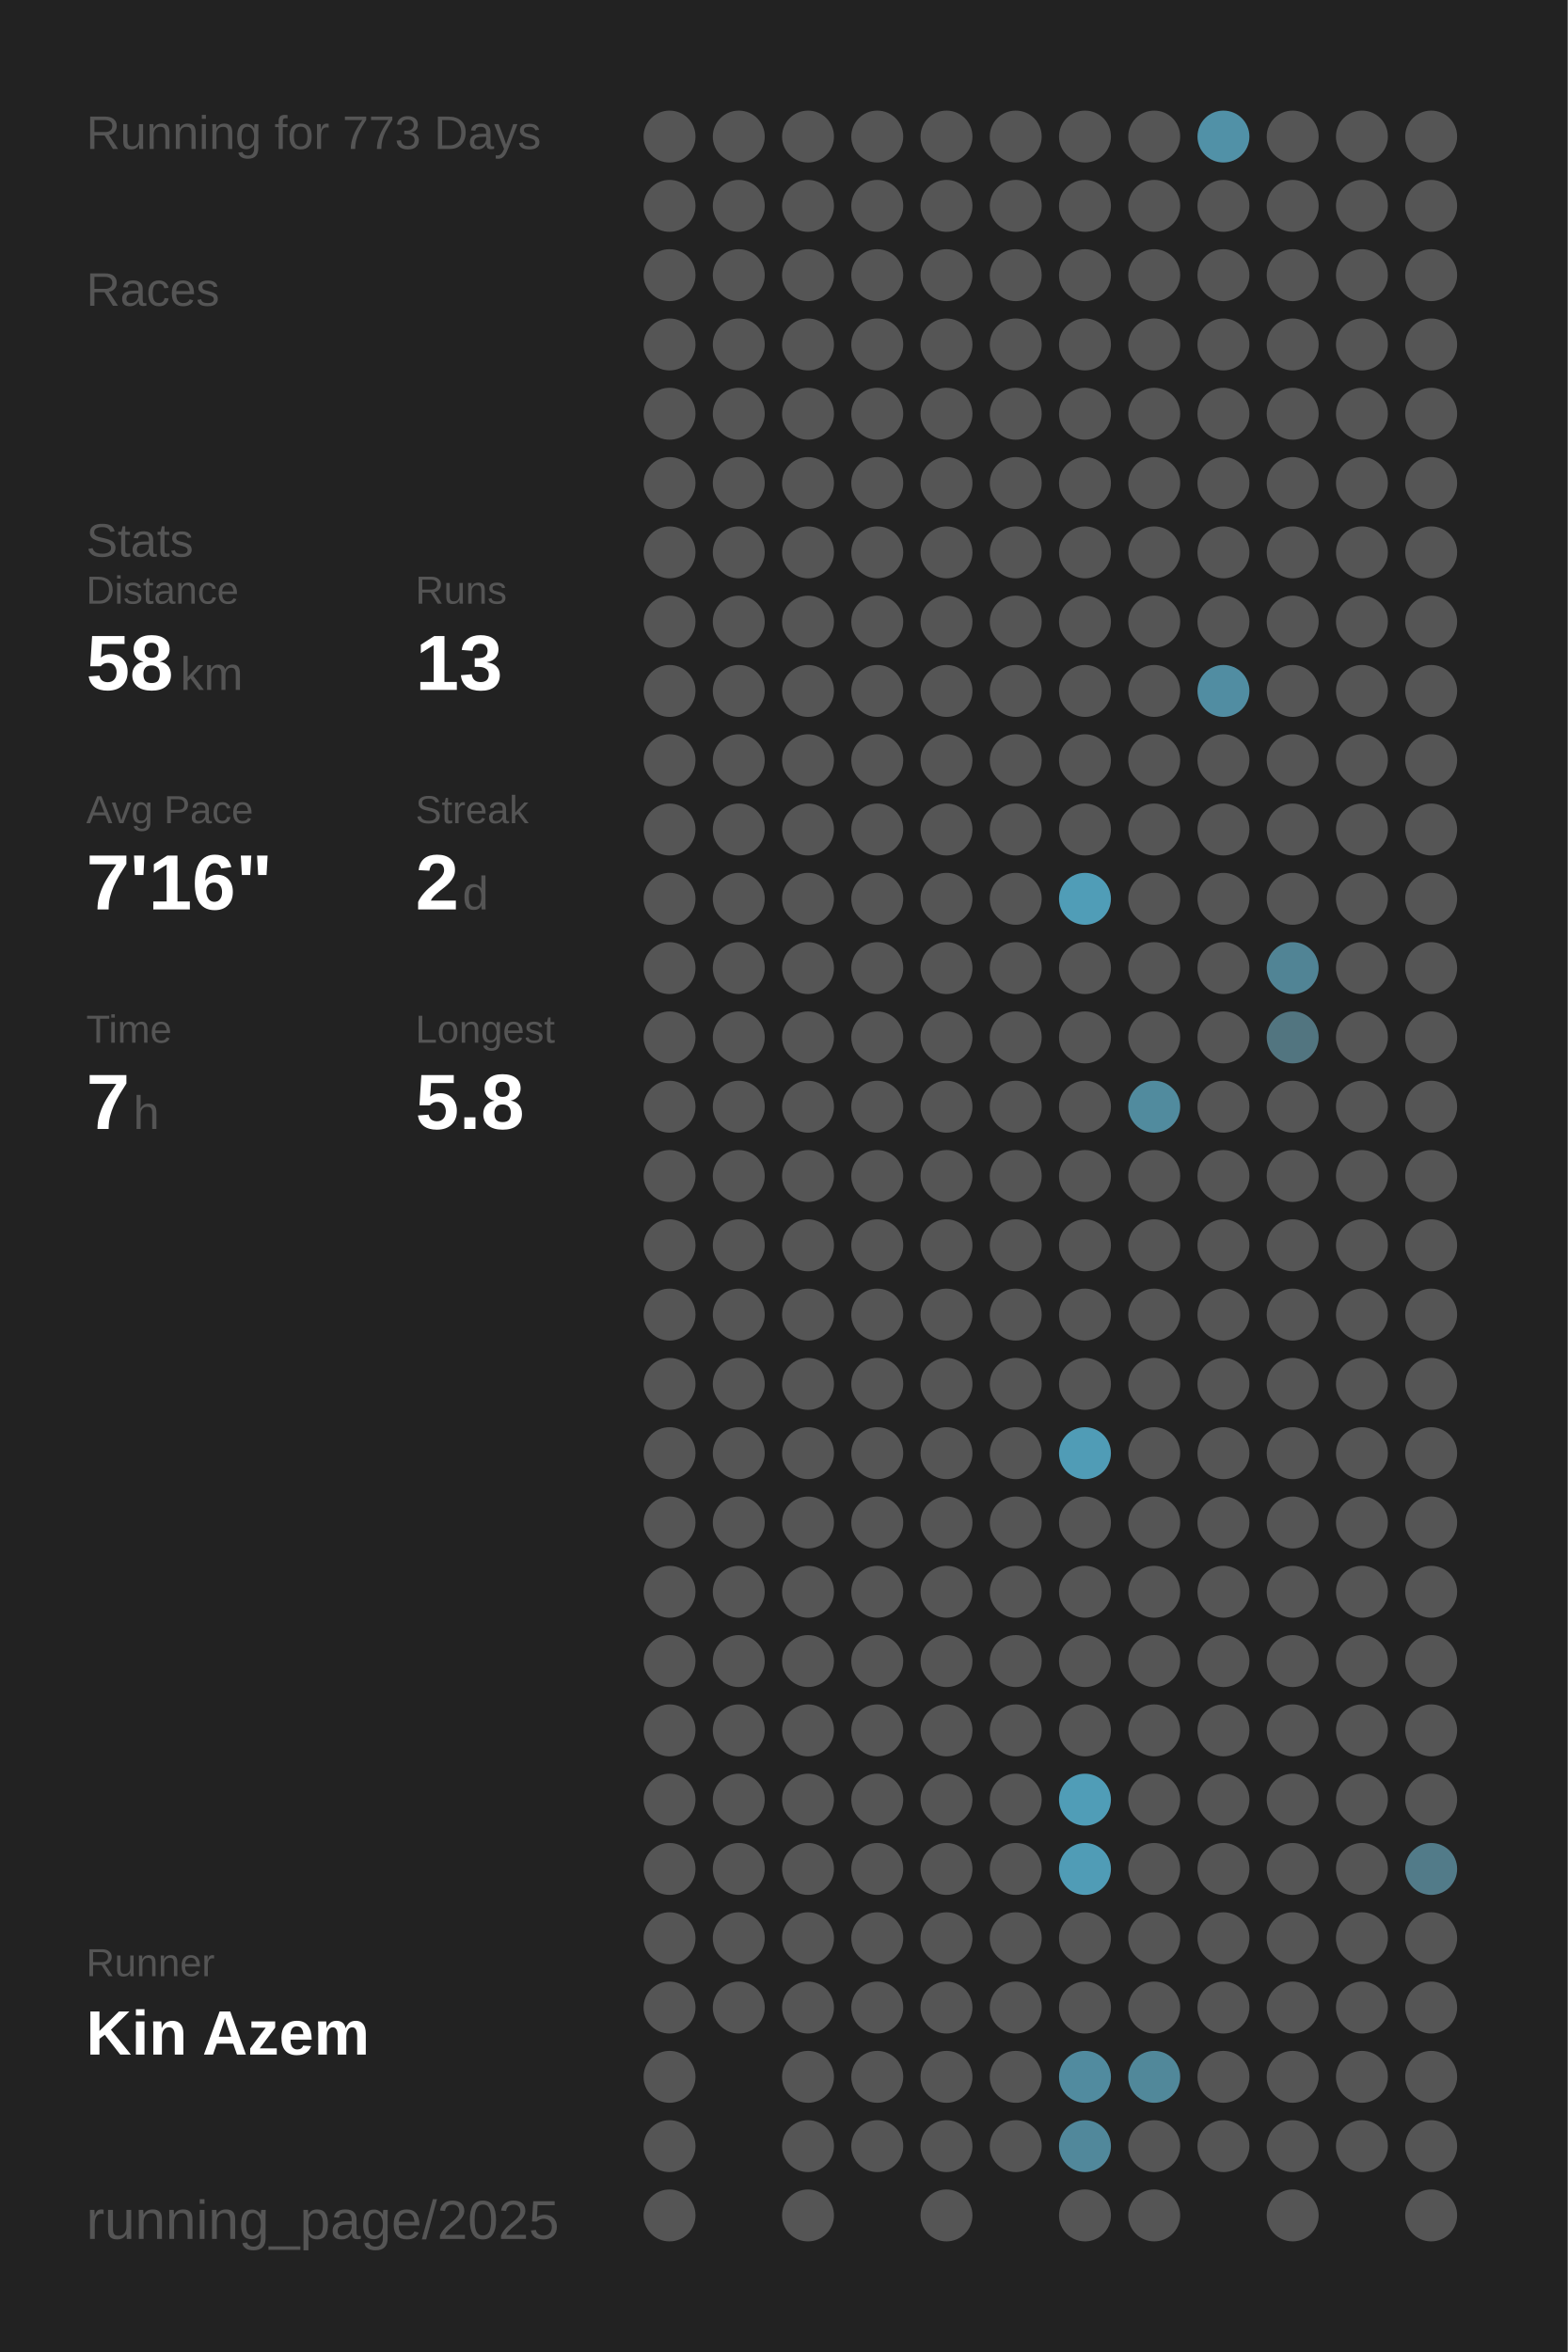
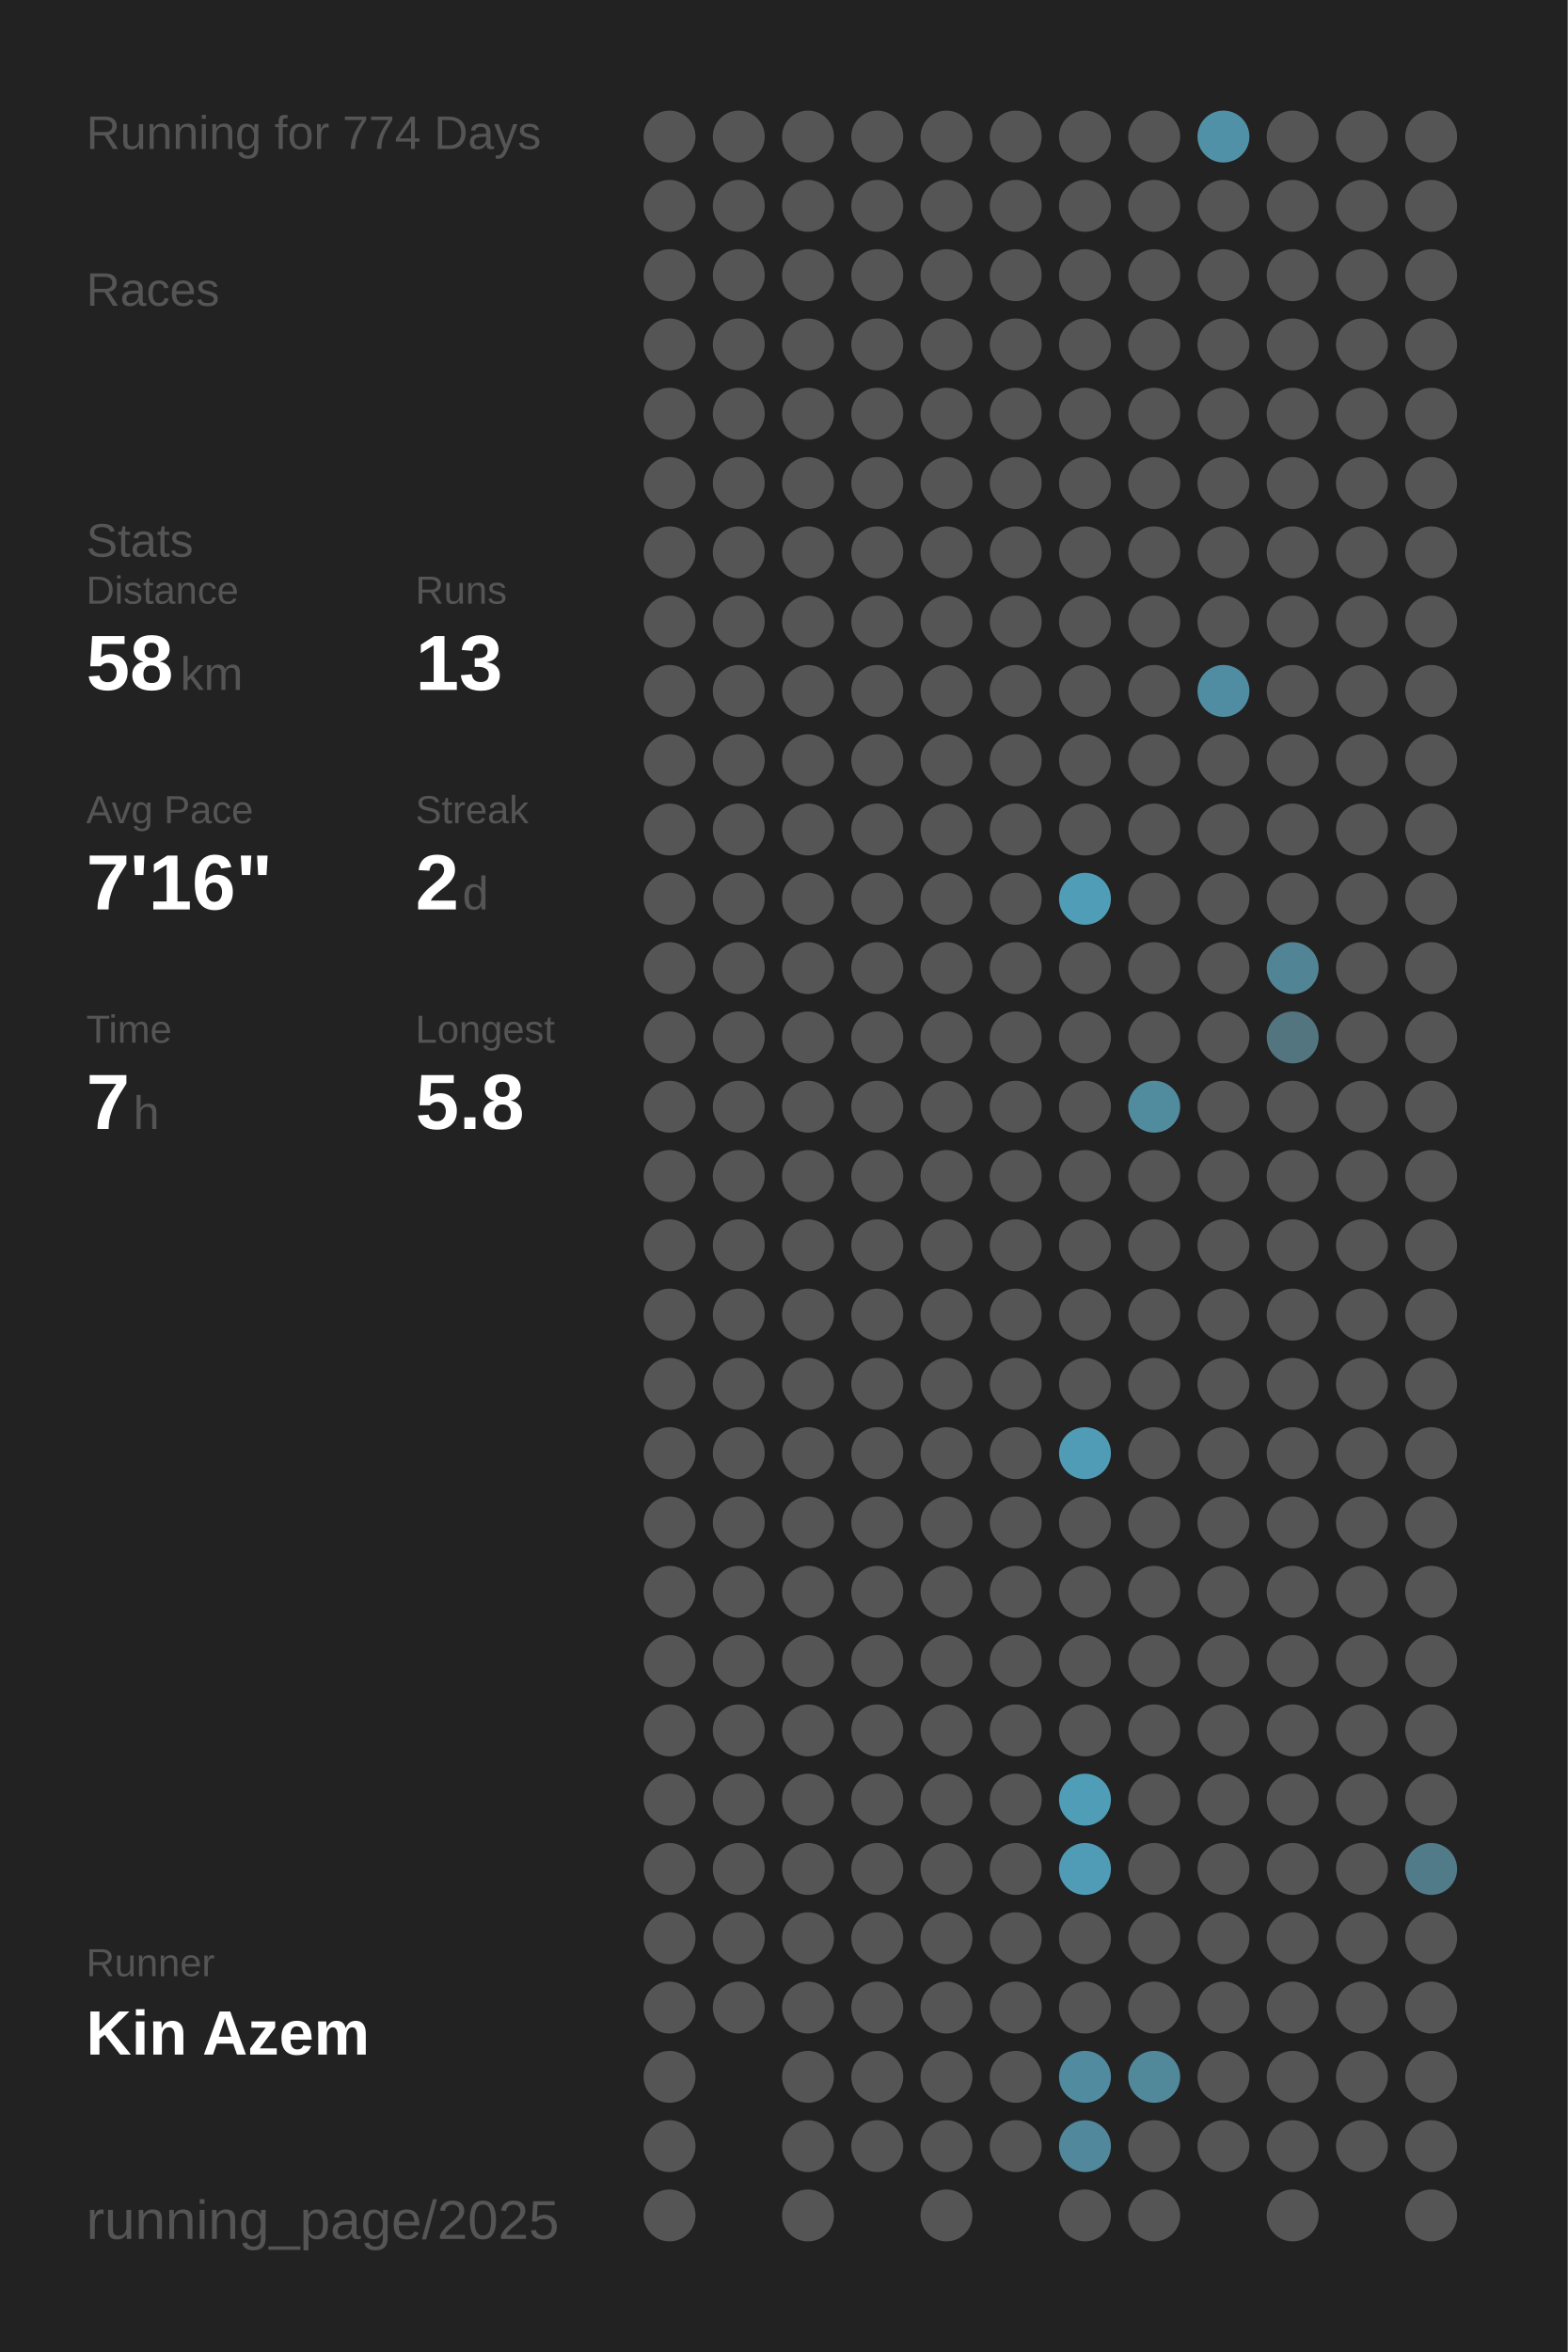
<svg xmlns="http://www.w3.org/2000/svg" baseProfile="full" height="300mm" version="1.1" viewBox="0,0,200,300" width="200mm">
  <defs />
  <rect fill="#222222" height="300" width="200" x="0" y="0" />
-   <text fill="#555555" style="font-size:6px; font-family:Arial;" x="11" y="19">Running for 773 Days</text>
+   <text fill="#555555" style="font-size:6px; font-family:Arial;" x="11" y="19">Running for 774 Days</text>
  <text fill="#555555" style="font-size:6px; font-family:Arial;" x="11" y="39">Races</text>
  <text fill="#555555" style="font-size:6px; font-family:Arial;" x="11" y="71">Stats</text>
  <text fill="#555555" style="font-size:5px; font-family:Arial;" x="11" y="77">Distance</text>
  <text fill="#FFFFFF" style="font-size:10px; font-family:Arial; font-weight:bold;" x="11" y="88">58</text>
  <text fill="#555555" style="font-size:6px; font-family:Arial;" x="23" y="88">km</text>
  <text fill="#555555" style="font-size:5px; font-family:Arial;" x="53" y="77">Runs</text>
  <text fill="#FFFFFF" style="font-size:10px; font-family:Arial; font-weight:bold;" x="53" y="88">13</text>
  <text fill="#555555" style="font-size:5px; font-family:Arial;" x="11" y="105">Avg Pace</text>
  <text fill="#FFFFFF" style="font-size:10px; font-family:Arial; font-weight:bold;" x="11" y="116">7'16"</text>
  <text fill="#555555" style="font-size:5px; font-family:Arial;" x="53" y="105">Streak</text>
  <text fill="#FFFFFF" style="font-size:10px; font-family:Arial; font-weight:bold;" x="53" y="116">2</text>
  <text fill="#555555" style="font-size:6px; font-family:Arial;" x="59" y="116">d</text>
  <text fill="#555555" style="font-size:5px; font-family:Arial;" x="11" y="133">Time</text>
  <text fill="#FFFFFF" style="font-size:10px; font-family:Arial; font-weight:bold;" x="11" y="144">7</text>
  <text fill="#555555" style="font-size:6px; font-family:Arial;" x="17" y="144">h</text>
  <text fill="#555555" style="font-size:5px; font-family:Arial;" x="53" y="133">Longest</text>
  <text fill="#FFFFFF" style="font-size:10px; font-family:Arial; font-weight:bold;" x="53" y="144">5.8</text>
  <text fill="#555555" style="font-size:5px; font-family:Arial;" x="11" y="252.065">Runner</text>
  <text fill="#FFFFFF" style="font-size:8px; font-family:Arial; font-weight:bold;" x="11" y="262.065">Kin Azem</text>
  <text fill="#555555" style="font-size:7px; font-family:Arial;" x="11" y="285.581">running_page/2025</text>
  <circle cx="85.417" cy="17.419" fill="#555555" r="3.312" />
  <circle cx="85.417" cy="26.258" fill="#555555" r="3.312" />
  <circle cx="85.417" cy="35.097" fill="#555555" r="3.312" />
  <circle cx="85.417" cy="43.935" fill="#555555" r="3.312" />
  <circle cx="85.417" cy="52.774" fill="#555555" r="3.312" />
  <circle cx="85.417" cy="61.613" fill="#555555" r="3.312" />
  <circle cx="85.417" cy="70.452" fill="#555555" r="3.312" />
  <circle cx="85.417" cy="79.29" fill="#555555" r="3.312" />
  <circle cx="85.417" cy="88.129" fill="#555555" r="3.312" />
  <circle cx="85.417" cy="96.968" fill="#555555" r="3.312" />
  <circle cx="85.417" cy="105.806" fill="#555555" r="3.312" />
  <circle cx="85.417" cy="114.645" fill="#555555" r="3.312" />
  <circle cx="85.417" cy="123.484" fill="#555555" r="3.312" />
  <circle cx="85.417" cy="132.323" fill="#555555" r="3.312" />
  <circle cx="85.417" cy="141.161" fill="#555555" r="3.312" />
  <circle cx="85.417" cy="150" fill="#555555" r="3.312" />
  <circle cx="85.417" cy="158.839" fill="#555555" r="3.312" />
  <circle cx="85.417" cy="167.677" fill="#555555" r="3.312" />
  <circle cx="85.417" cy="176.516" fill="#555555" r="3.312" />
  <circle cx="85.417" cy="185.355" fill="#555555" r="3.312" />
  <circle cx="85.417" cy="194.194" fill="#555555" r="3.312" />
  <circle cx="85.417" cy="203.032" fill="#555555" r="3.312" />
  <circle cx="85.417" cy="211.871" fill="#555555" r="3.312" />
  <circle cx="85.417" cy="220.71" fill="#555555" r="3.312" />
  <circle cx="85.417" cy="229.548" fill="#555555" r="3.312" />
  <circle cx="85.417" cy="238.387" fill="#555555" r="3.312" />
  <circle cx="85.417" cy="247.226" fill="#555555" r="3.312" />
  <circle cx="85.417" cy="256.065" fill="#555555" r="3.312" />
  <circle cx="85.417" cy="264.903" fill="#555555" r="3.312" />
  <circle cx="85.417" cy="273.742" fill="#555555" r="3.312" />
  <circle cx="85.417" cy="282.581" fill="#555555" r="3.312" />
  <circle cx="94.25" cy="17.419" fill="#555555" r="3.312" />
  <circle cx="94.25" cy="26.258" fill="#555555" r="3.312" />
  <circle cx="94.25" cy="35.097" fill="#555555" r="3.312" />
  <circle cx="94.25" cy="43.935" fill="#555555" r="3.312" />
  <circle cx="94.25" cy="52.774" fill="#555555" r="3.312" />
  <circle cx="94.25" cy="61.613" fill="#555555" r="3.312" />
  <circle cx="94.25" cy="70.452" fill="#555555" r="3.312" />
  <circle cx="94.25" cy="79.29" fill="#555555" r="3.312" />
  <circle cx="94.25" cy="88.129" fill="#555555" r="3.312" />
  <circle cx="94.25" cy="96.968" fill="#555555" r="3.312" />
  <circle cx="94.25" cy="105.806" fill="#555555" r="3.312" />
  <circle cx="94.25" cy="114.645" fill="#555555" r="3.312" />
  <circle cx="94.25" cy="123.484" fill="#555555" r="3.312" />
  <circle cx="94.25" cy="132.323" fill="#555555" r="3.312" />
  <circle cx="94.25" cy="141.161" fill="#555555" r="3.312" />
  <circle cx="94.25" cy="150" fill="#555555" r="3.312" />
  <circle cx="94.25" cy="158.839" fill="#555555" r="3.312" />
  <circle cx="94.25" cy="167.677" fill="#555555" r="3.312" />
  <circle cx="94.25" cy="176.516" fill="#555555" r="3.312" />
  <circle cx="94.25" cy="185.355" fill="#555555" r="3.312" />
  <circle cx="94.25" cy="194.194" fill="#555555" r="3.312" />
  <circle cx="94.25" cy="203.032" fill="#555555" r="3.312" />
  <circle cx="94.25" cy="211.871" fill="#555555" r="3.312" />
  <circle cx="94.25" cy="220.71" fill="#555555" r="3.312" />
  <circle cx="94.25" cy="229.548" fill="#555555" r="3.312" />
  <circle cx="94.25" cy="238.387" fill="#555555" r="3.312" />
  <circle cx="94.25" cy="247.226" fill="#555555" r="3.312" />
  <circle cx="94.25" cy="256.065" fill="#555555" r="3.312" />
  <circle cx="103.083" cy="17.419" fill="#555555" r="3.312" />
  <circle cx="103.083" cy="26.258" fill="#555555" r="3.312" />
  <circle cx="103.083" cy="35.097" fill="#555555" r="3.312" />
  <circle cx="103.083" cy="43.935" fill="#555555" r="3.312" />
  <circle cx="103.083" cy="52.774" fill="#555555" r="3.312" />
  <circle cx="103.083" cy="61.613" fill="#555555" r="3.312" />
  <circle cx="103.083" cy="70.452" fill="#555555" r="3.312" />
  <circle cx="103.083" cy="79.29" fill="#555555" r="3.312" />
  <circle cx="103.083" cy="88.129" fill="#555555" r="3.312" />
  <circle cx="103.083" cy="96.968" fill="#555555" r="3.312" />
  <circle cx="103.083" cy="105.806" fill="#555555" r="3.312" />
  <circle cx="103.083" cy="114.645" fill="#555555" r="3.312" />
  <circle cx="103.083" cy="123.484" fill="#555555" r="3.312" />
  <circle cx="103.083" cy="132.323" fill="#555555" r="3.312" />
  <circle cx="103.083" cy="141.161" fill="#555555" r="3.312" />
  <circle cx="103.083" cy="150" fill="#555555" r="3.312" />
  <circle cx="103.083" cy="158.839" fill="#555555" r="3.312" />
  <circle cx="103.083" cy="167.677" fill="#555555" r="3.312" />
  <circle cx="103.083" cy="176.516" fill="#555555" r="3.312" />
  <circle cx="103.083" cy="185.355" fill="#555555" r="3.312" />
  <circle cx="103.083" cy="194.194" fill="#555555" r="3.312" />
  <circle cx="103.083" cy="203.032" fill="#555555" r="3.312" />
  <circle cx="103.083" cy="211.871" fill="#555555" r="3.312" />
  <circle cx="103.083" cy="220.71" fill="#555555" r="3.312" />
  <circle cx="103.083" cy="229.548" fill="#555555" r="3.312" />
  <circle cx="103.083" cy="238.387" fill="#555555" r="3.312" />
  <circle cx="103.083" cy="247.226" fill="#555555" r="3.312" />
  <circle cx="103.083" cy="256.065" fill="#555555" r="3.312" />
  <circle cx="103.083" cy="264.903" fill="#555555" r="3.312" />
  <circle cx="103.083" cy="273.742" fill="#555555" r="3.312" />
  <circle cx="103.083" cy="282.581" fill="#555555" r="3.312" />
  <circle cx="111.917" cy="17.419" fill="#555555" r="3.312" />
  <circle cx="111.917" cy="26.258" fill="#555555" r="3.312" />
  <circle cx="111.917" cy="35.097" fill="#555555" r="3.312" />
  <circle cx="111.917" cy="43.935" fill="#555555" r="3.312" />
  <circle cx="111.917" cy="52.774" fill="#555555" r="3.312" />
  <circle cx="111.917" cy="61.613" fill="#555555" r="3.312" />
  <circle cx="111.917" cy="70.452" fill="#555555" r="3.312" />
  <circle cx="111.917" cy="79.29" fill="#555555" r="3.312" />
  <circle cx="111.917" cy="88.129" fill="#555555" r="3.312" />
  <circle cx="111.917" cy="96.968" fill="#555555" r="3.312" />
  <circle cx="111.917" cy="105.806" fill="#555555" r="3.312" />
  <circle cx="111.917" cy="114.645" fill="#555555" r="3.312" />
  <circle cx="111.917" cy="123.484" fill="#555555" r="3.312" />
  <circle cx="111.917" cy="132.323" fill="#555555" r="3.312" />
  <circle cx="111.917" cy="141.161" fill="#555555" r="3.312" />
  <circle cx="111.917" cy="150" fill="#555555" r="3.312" />
  <circle cx="111.917" cy="158.839" fill="#555555" r="3.312" />
  <circle cx="111.917" cy="167.677" fill="#555555" r="3.312" />
  <circle cx="111.917" cy="176.516" fill="#555555" r="3.312" />
  <circle cx="111.917" cy="185.355" fill="#555555" r="3.312" />
  <circle cx="111.917" cy="194.194" fill="#555555" r="3.312" />
  <circle cx="111.917" cy="203.032" fill="#555555" r="3.312" />
  <circle cx="111.917" cy="211.871" fill="#555555" r="3.312" />
  <circle cx="111.917" cy="220.71" fill="#555555" r="3.312" />
  <circle cx="111.917" cy="229.548" fill="#555555" r="3.312" />
  <circle cx="111.917" cy="238.387" fill="#555555" r="3.312" />
  <circle cx="111.917" cy="247.226" fill="#555555" r="3.312" />
  <circle cx="111.917" cy="256.065" fill="#555555" r="3.312" />
  <circle cx="111.917" cy="264.903" fill="#555555" r="3.312" />
  <circle cx="111.917" cy="273.742" fill="#555555" r="3.312" />
  <circle cx="120.75" cy="17.419" fill="#555555" r="3.312" />
  <circle cx="120.75" cy="26.258" fill="#555555" r="3.312" />
  <circle cx="120.75" cy="35.097" fill="#555555" r="3.312" />
  <circle cx="120.75" cy="43.935" fill="#555555" r="3.312" />
  <circle cx="120.75" cy="52.774" fill="#555555" r="3.312" />
  <circle cx="120.75" cy="61.613" fill="#555555" r="3.312" />
  <circle cx="120.75" cy="70.452" fill="#555555" r="3.312" />
  <circle cx="120.75" cy="79.29" fill="#555555" r="3.312" />
  <circle cx="120.75" cy="88.129" fill="#555555" r="3.312" />
  <circle cx="120.75" cy="96.968" fill="#555555" r="3.312" />
  <circle cx="120.75" cy="105.806" fill="#555555" r="3.312" />
  <circle cx="120.75" cy="114.645" fill="#555555" r="3.312" />
  <circle cx="120.75" cy="123.484" fill="#555555" r="3.312" />
  <circle cx="120.75" cy="132.323" fill="#555555" r="3.312" />
  <circle cx="120.75" cy="141.161" fill="#555555" r="3.312" />
  <circle cx="120.75" cy="150" fill="#555555" r="3.312" />
  <circle cx="120.75" cy="158.839" fill="#555555" r="3.312" />
  <circle cx="120.75" cy="167.677" fill="#555555" r="3.312" />
  <circle cx="120.75" cy="176.516" fill="#555555" r="3.312" />
  <circle cx="120.75" cy="185.355" fill="#555555" r="3.312" />
  <circle cx="120.75" cy="194.194" fill="#555555" r="3.312" />
  <circle cx="120.75" cy="203.032" fill="#555555" r="3.312" />
  <circle cx="120.75" cy="211.871" fill="#555555" r="3.312" />
  <circle cx="120.75" cy="220.71" fill="#555555" r="3.312" />
  <circle cx="120.75" cy="229.548" fill="#555555" r="3.312" />
  <circle cx="120.75" cy="238.387" fill="#555555" r="3.312" />
  <circle cx="120.75" cy="247.226" fill="#555555" r="3.312" />
  <circle cx="120.75" cy="256.065" fill="#555555" r="3.312" />
  <circle cx="120.75" cy="264.903" fill="#555555" r="3.312" />
  <circle cx="120.75" cy="273.742" fill="#555555" r="3.312" />
  <circle cx="120.75" cy="282.581" fill="#555555" r="3.312" />
  <circle cx="129.583" cy="17.419" fill="#555555" r="3.312" />
  <circle cx="129.583" cy="26.258" fill="#555555" r="3.312" />
  <circle cx="129.583" cy="35.097" fill="#555555" r="3.312" />
  <circle cx="129.583" cy="43.935" fill="#555555" r="3.312" />
  <circle cx="129.583" cy="52.774" fill="#555555" r="3.312" />
  <circle cx="129.583" cy="61.613" fill="#555555" r="3.312" />
  <circle cx="129.583" cy="70.452" fill="#555555" r="3.312" />
  <circle cx="129.583" cy="79.29" fill="#555555" r="3.312" />
  <circle cx="129.583" cy="88.129" fill="#555555" r="3.312" />
  <circle cx="129.583" cy="96.968" fill="#555555" r="3.312" />
  <circle cx="129.583" cy="105.806" fill="#555555" r="3.312" />
  <circle cx="129.583" cy="114.645" fill="#555555" r="3.312" />
  <circle cx="129.583" cy="123.484" fill="#555555" r="3.312" />
  <circle cx="129.583" cy="132.323" fill="#555555" r="3.312" />
  <circle cx="129.583" cy="141.161" fill="#555555" r="3.312" />
  <circle cx="129.583" cy="150" fill="#555555" r="3.312" />
  <circle cx="129.583" cy="158.839" fill="#555555" r="3.312" />
  <circle cx="129.583" cy="167.677" fill="#555555" r="3.312" />
  <circle cx="129.583" cy="176.516" fill="#555555" r="3.312" />
  <circle cx="129.583" cy="185.355" fill="#555555" r="3.312" />
  <circle cx="129.583" cy="194.194" fill="#555555" r="3.312" />
  <circle cx="129.583" cy="203.032" fill="#555555" r="3.312" />
  <circle cx="129.583" cy="211.871" fill="#555555" r="3.312" />
  <circle cx="129.583" cy="220.71" fill="#555555" r="3.312" />
  <circle cx="129.583" cy="229.548" fill="#555555" r="3.312" />
  <circle cx="129.583" cy="238.387" fill="#555555" r="3.312" />
  <circle cx="129.583" cy="247.226" fill="#555555" r="3.312" />
  <circle cx="129.583" cy="256.065" fill="#555555" r="3.312" />
  <circle cx="129.583" cy="264.903" fill="#555555" r="3.312" />
  <circle cx="129.583" cy="273.742" fill="#555555" r="3.312" />
  <circle cx="138.417" cy="17.419" fill="#555555" r="3.312" />
  <circle cx="138.417" cy="26.258" fill="#555555" r="3.312" />
  <circle cx="138.417" cy="35.097" fill="#555555" r="3.312" />
  <circle cx="138.417" cy="43.935" fill="#555555" r="3.312" />
  <circle cx="138.417" cy="52.774" fill="#555555" r="3.312" />
  <circle cx="138.417" cy="61.613" fill="#555555" r="3.312" />
  <circle cx="138.417" cy="70.452" fill="#555555" r="3.312" />
  <circle cx="138.417" cy="79.29" fill="#555555" r="3.312" />
  <circle cx="138.417" cy="88.129" fill="#555555" r="3.312" />
  <circle cx="138.417" cy="96.968" fill="#555555" r="3.312" />
  <circle cx="138.417" cy="105.806" fill="#555555" r="3.312" />
  <circle cx="138.417" cy="114.645" fill="#509db7" r="3.312" />
  <circle cx="138.417" cy="123.484" fill="#555555" r="3.312" />
  <circle cx="138.417" cy="132.323" fill="#555555" r="3.312" />
  <circle cx="138.417" cy="141.161" fill="#555555" r="3.312" />
  <circle cx="138.417" cy="150" fill="#555555" r="3.312" />
  <circle cx="138.417" cy="158.839" fill="#555555" r="3.312" />
  <circle cx="138.417" cy="167.677" fill="#555555" r="3.312" />
  <circle cx="138.417" cy="176.516" fill="#555555" r="3.312" />
  <circle cx="138.417" cy="185.355" fill="#509cb6" r="3.312" />
  <circle cx="138.417" cy="194.194" fill="#555555" r="3.312" />
  <circle cx="138.417" cy="203.032" fill="#555555" r="3.312" />
  <circle cx="138.417" cy="211.871" fill="#555555" r="3.312" />
  <circle cx="138.417" cy="220.71" fill="#555555" r="3.312" />
  <circle cx="138.417" cy="229.548" fill="#509db7" r="3.312" />
  <circle cx="138.417" cy="238.387" fill="#509cb6" r="3.312" />
  <circle cx="138.417" cy="247.226" fill="#555555" r="3.312" />
  <circle cx="138.417" cy="256.065" fill="#555555" r="3.312" />
  <circle cx="138.417" cy="264.903" fill="#518b9f" r="3.312" />
  <circle cx="138.417" cy="273.742" fill="#51889b" r="3.312" />
  <circle cx="138.417" cy="282.581" fill="#555555" r="3.312" />
  <circle cx="147.25" cy="17.419" fill="#555555" r="3.312" />
  <circle cx="147.25" cy="26.258" fill="#555555" r="3.312" />
  <circle cx="147.25" cy="35.097" fill="#555555" r="3.312" />
  <circle cx="147.25" cy="43.935" fill="#555555" r="3.312" />
  <circle cx="147.25" cy="52.774" fill="#555555" r="3.312" />
  <circle cx="147.25" cy="61.613" fill="#555555" r="3.312" />
  <circle cx="147.25" cy="70.452" fill="#555555" r="3.312" />
  <circle cx="147.25" cy="79.29" fill="#555555" r="3.312" />
  <circle cx="147.25" cy="88.129" fill="#555555" r="3.312" />
  <circle cx="147.25" cy="96.968" fill="#555555" r="3.312" />
  <circle cx="147.25" cy="105.806" fill="#555555" r="3.312" />
  <circle cx="147.25" cy="114.645" fill="#555555" r="3.312" />
  <circle cx="147.25" cy="123.484" fill="#555555" r="3.312" />
  <circle cx="147.25" cy="132.323" fill="#555555" r="3.312" />
  <circle cx="147.25" cy="141.161" fill="#518b9e" r="3.312" />
  <circle cx="147.25" cy="150" fill="#555555" r="3.312" />
  <circle cx="147.25" cy="158.839" fill="#555555" r="3.312" />
  <circle cx="147.25" cy="167.677" fill="#555555" r="3.312" />
  <circle cx="147.25" cy="176.516" fill="#555555" r="3.312" />
  <circle cx="147.25" cy="185.355" fill="#555555" r="3.312" />
  <circle cx="147.25" cy="194.194" fill="#555555" r="3.312" />
  <circle cx="147.25" cy="203.032" fill="#555555" r="3.312" />
  <circle cx="147.25" cy="211.871" fill="#555555" r="3.312" />
  <circle cx="147.25" cy="220.71" fill="#555555" r="3.312" />
  <circle cx="147.25" cy="229.548" fill="#555555" r="3.312" />
  <circle cx="147.25" cy="238.387" fill="#555555" r="3.312" />
  <circle cx="147.25" cy="247.226" fill="#555555" r="3.312" />
  <circle cx="147.25" cy="256.065" fill="#555555" r="3.312" />
  <circle cx="147.25" cy="264.903" fill="#51889a" r="3.312" />
  <circle cx="147.25" cy="273.742" fill="#555555" r="3.312" />
  <circle cx="147.25" cy="282.581" fill="#555555" r="3.312" />
  <circle cx="156.083" cy="17.419" fill="#5191a7" r="3.312" />
  <circle cx="156.083" cy="26.258" fill="#555555" r="3.312" />
  <circle cx="156.083" cy="35.097" fill="#555555" r="3.312" />
  <circle cx="156.083" cy="43.935" fill="#555555" r="3.312" />
  <circle cx="156.083" cy="52.774" fill="#555555" r="3.312" />
  <circle cx="156.083" cy="61.613" fill="#555555" r="3.312" />
  <circle cx="156.083" cy="70.452" fill="#555555" r="3.312" />
  <circle cx="156.083" cy="79.29" fill="#555555" r="3.312" />
  <circle cx="156.083" cy="88.129" fill="#518da2" r="3.312" />
  <circle cx="156.083" cy="96.968" fill="#555555" r="3.312" />
  <circle cx="156.083" cy="105.806" fill="#555555" r="3.312" />
  <circle cx="156.083" cy="114.645" fill="#555555" r="3.312" />
  <circle cx="156.083" cy="123.484" fill="#555555" r="3.312" />
  <circle cx="156.083" cy="132.323" fill="#555555" r="3.312" />
  <circle cx="156.083" cy="141.161" fill="#555555" r="3.312" />
  <circle cx="156.083" cy="150" fill="#555555" r="3.312" />
  <circle cx="156.083" cy="158.839" fill="#555555" r="3.312" />
  <circle cx="156.083" cy="167.677" fill="#555555" r="3.312" />
  <circle cx="156.083" cy="176.516" fill="#555555" r="3.312" />
  <circle cx="156.083" cy="185.355" fill="#555555" r="3.312" />
  <circle cx="156.083" cy="194.194" fill="#555555" r="3.312" />
  <circle cx="156.083" cy="203.032" fill="#555555" r="3.312" />
  <circle cx="156.083" cy="211.871" fill="#555555" r="3.312" />
  <circle cx="156.083" cy="220.71" fill="#555555" r="3.312" />
  <circle cx="156.083" cy="229.548" fill="#555555" r="3.312" />
  <circle cx="156.083" cy="238.387" fill="#555555" r="3.312" />
  <circle cx="156.083" cy="247.226" fill="#555555" r="3.312" />
  <circle cx="156.083" cy="256.065" fill="#555555" r="3.312" />
  <circle cx="156.083" cy="264.903" fill="#555555" r="3.312" />
  <circle cx="156.083" cy="273.742" fill="#555555" r="3.312" />
  <circle cx="164.917" cy="17.419" fill="#555555" r="3.312" />
  <circle cx="164.917" cy="26.258" fill="#555555" r="3.312" />
  <circle cx="164.917" cy="35.097" fill="#555555" r="3.312" />
  <circle cx="164.917" cy="43.935" fill="#555555" r="3.312" />
  <circle cx="164.917" cy="52.774" fill="#555555" r="3.312" />
  <circle cx="164.917" cy="61.613" fill="#555555" r="3.312" />
  <circle cx="164.917" cy="70.452" fill="#555555" r="3.312" />
  <circle cx="164.917" cy="79.29" fill="#555555" r="3.312" />
  <circle cx="164.917" cy="88.129" fill="#555555" r="3.312" />
  <circle cx="164.917" cy="96.968" fill="#555555" r="3.312" />
  <circle cx="164.917" cy="105.806" fill="#555555" r="3.312" />
  <circle cx="164.917" cy="114.645" fill="#555555" r="3.312" />
  <circle cx="164.917" cy="123.484" fill="#518495" r="3.312" />
  <circle cx="164.917" cy="132.323" fill="#527580" r="3.312" />
  <circle cx="164.917" cy="141.161" fill="#555555" r="3.312" />
  <circle cx="164.917" cy="150" fill="#555555" r="3.312" />
  <circle cx="164.917" cy="158.839" fill="#555555" r="3.312" />
  <circle cx="164.917" cy="167.677" fill="#555555" r="3.312" />
  <circle cx="164.917" cy="176.516" fill="#555555" r="3.312" />
  <circle cx="164.917" cy="185.355" fill="#555555" r="3.312" />
  <circle cx="164.917" cy="194.194" fill="#555555" r="3.312" />
  <circle cx="164.917" cy="203.032" fill="#555555" r="3.312" />
  <circle cx="164.917" cy="211.871" fill="#555555" r="3.312" />
  <circle cx="164.917" cy="220.71" fill="#555555" r="3.312" />
  <circle cx="164.917" cy="229.548" fill="#555555" r="3.312" />
  <circle cx="164.917" cy="238.387" fill="#555555" r="3.312" />
  <circle cx="164.917" cy="247.226" fill="#555555" r="3.312" />
  <circle cx="164.917" cy="256.065" fill="#555555" r="3.312" />
  <circle cx="164.917" cy="264.903" fill="#555555" r="3.312" />
  <circle cx="164.917" cy="273.742" fill="#555555" r="3.312" />
  <circle cx="164.917" cy="282.581" fill="#555555" r="3.312" />
  <circle cx="173.75" cy="17.419" fill="#555555" r="3.312" />
  <circle cx="173.75" cy="26.258" fill="#555555" r="3.312" />
  <circle cx="173.75" cy="35.097" fill="#555555" r="3.312" />
  <circle cx="173.75" cy="43.935" fill="#555555" r="3.312" />
  <circle cx="173.75" cy="52.774" fill="#555555" r="3.312" />
  <circle cx="173.75" cy="61.613" fill="#555555" r="3.312" />
  <circle cx="173.75" cy="70.452" fill="#555555" r="3.312" />
  <circle cx="173.75" cy="79.29" fill="#555555" r="3.312" />
  <circle cx="173.75" cy="88.129" fill="#555555" r="3.312" />
  <circle cx="173.75" cy="96.968" fill="#555555" r="3.312" />
  <circle cx="173.75" cy="105.806" fill="#555555" r="3.312" />
  <circle cx="173.75" cy="114.645" fill="#555555" r="3.312" />
  <circle cx="173.75" cy="123.484" fill="#555555" r="3.312" />
  <circle cx="173.75" cy="132.323" fill="#555555" r="3.312" />
  <circle cx="173.75" cy="141.161" fill="#555555" r="3.312" />
  <circle cx="173.75" cy="150" fill="#555555" r="3.312" />
  <circle cx="173.75" cy="158.839" fill="#555555" r="3.312" />
  <circle cx="173.75" cy="167.677" fill="#555555" r="3.312" />
  <circle cx="173.75" cy="176.516" fill="#555555" r="3.312" />
  <circle cx="173.75" cy="185.355" fill="#555555" r="3.312" />
  <circle cx="173.75" cy="194.194" fill="#555555" r="3.312" />
  <circle cx="173.75" cy="203.032" fill="#555555" r="3.312" />
  <circle cx="173.75" cy="211.871" fill="#555555" r="3.312" />
  <circle cx="173.75" cy="220.71" fill="#555555" r="3.312" />
  <circle cx="173.75" cy="229.548" fill="#555555" r="3.312" />
  <circle cx="173.75" cy="238.387" fill="#555555" r="3.312" />
  <circle cx="173.75" cy="247.226" fill="#555555" r="3.312" />
  <circle cx="173.75" cy="256.065" fill="#555555" r="3.312" />
  <circle cx="173.75" cy="264.903" fill="#555555" r="3.312" />
  <circle cx="173.75" cy="273.742" fill="#555555" r="3.312" />
  <circle cx="182.583" cy="17.419" fill="#555555" r="3.312" />
  <circle cx="182.583" cy="26.258" fill="#555555" r="3.312" />
  <circle cx="182.583" cy="35.097" fill="#555555" r="3.312" />
  <circle cx="182.583" cy="43.935" fill="#555555" r="3.312" />
  <circle cx="182.583" cy="52.774" fill="#555555" r="3.312" />
  <circle cx="182.583" cy="61.613" fill="#555555" r="3.312" />
  <circle cx="182.583" cy="70.452" fill="#555555" r="3.312" />
  <circle cx="182.583" cy="79.29" fill="#555555" r="3.312" />
  <circle cx="182.583" cy="88.129" fill="#555555" r="3.312" />
  <circle cx="182.583" cy="96.968" fill="#555555" r="3.312" />
  <circle cx="182.583" cy="105.806" fill="#555555" r="3.312" />
  <circle cx="182.583" cy="114.645" fill="#555555" r="3.312" />
  <circle cx="182.583" cy="123.484" fill="#555555" r="3.312" />
  <circle cx="182.583" cy="132.323" fill="#555555" r="3.312" />
  <circle cx="182.583" cy="141.161" fill="#555555" r="3.312" />
  <circle cx="182.583" cy="150" fill="#555555" r="3.312" />
  <circle cx="182.583" cy="158.839" fill="#555555" r="3.312" />
  <circle cx="182.583" cy="167.677" fill="#555555" r="3.312" />
  <circle cx="182.583" cy="176.516" fill="#555555" r="3.312" />
  <circle cx="182.583" cy="185.355" fill="#555555" r="3.312" />
  <circle cx="182.583" cy="194.194" fill="#555555" r="3.312" />
  <circle cx="182.583" cy="203.032" fill="#555555" r="3.312" />
  <circle cx="182.583" cy="211.871" fill="#555555" r="3.312" />
  <circle cx="182.583" cy="220.71" fill="#555555" r="3.312" />
  <circle cx="182.583" cy="229.548" fill="#555555" r="3.312" />
  <circle cx="182.583" cy="238.387" fill="#527b89" r="3.312" />
  <circle cx="182.583" cy="247.226" fill="#555555" r="3.312" />
  <circle cx="182.583" cy="256.065" fill="#555555" r="3.312" />
  <circle cx="182.583" cy="264.903" fill="#555555" r="3.312" />
  <circle cx="182.583" cy="273.742" fill="#555555" r="3.312" />
  <circle cx="182.583" cy="282.581" fill="#555555" r="3.312" />
</svg>
